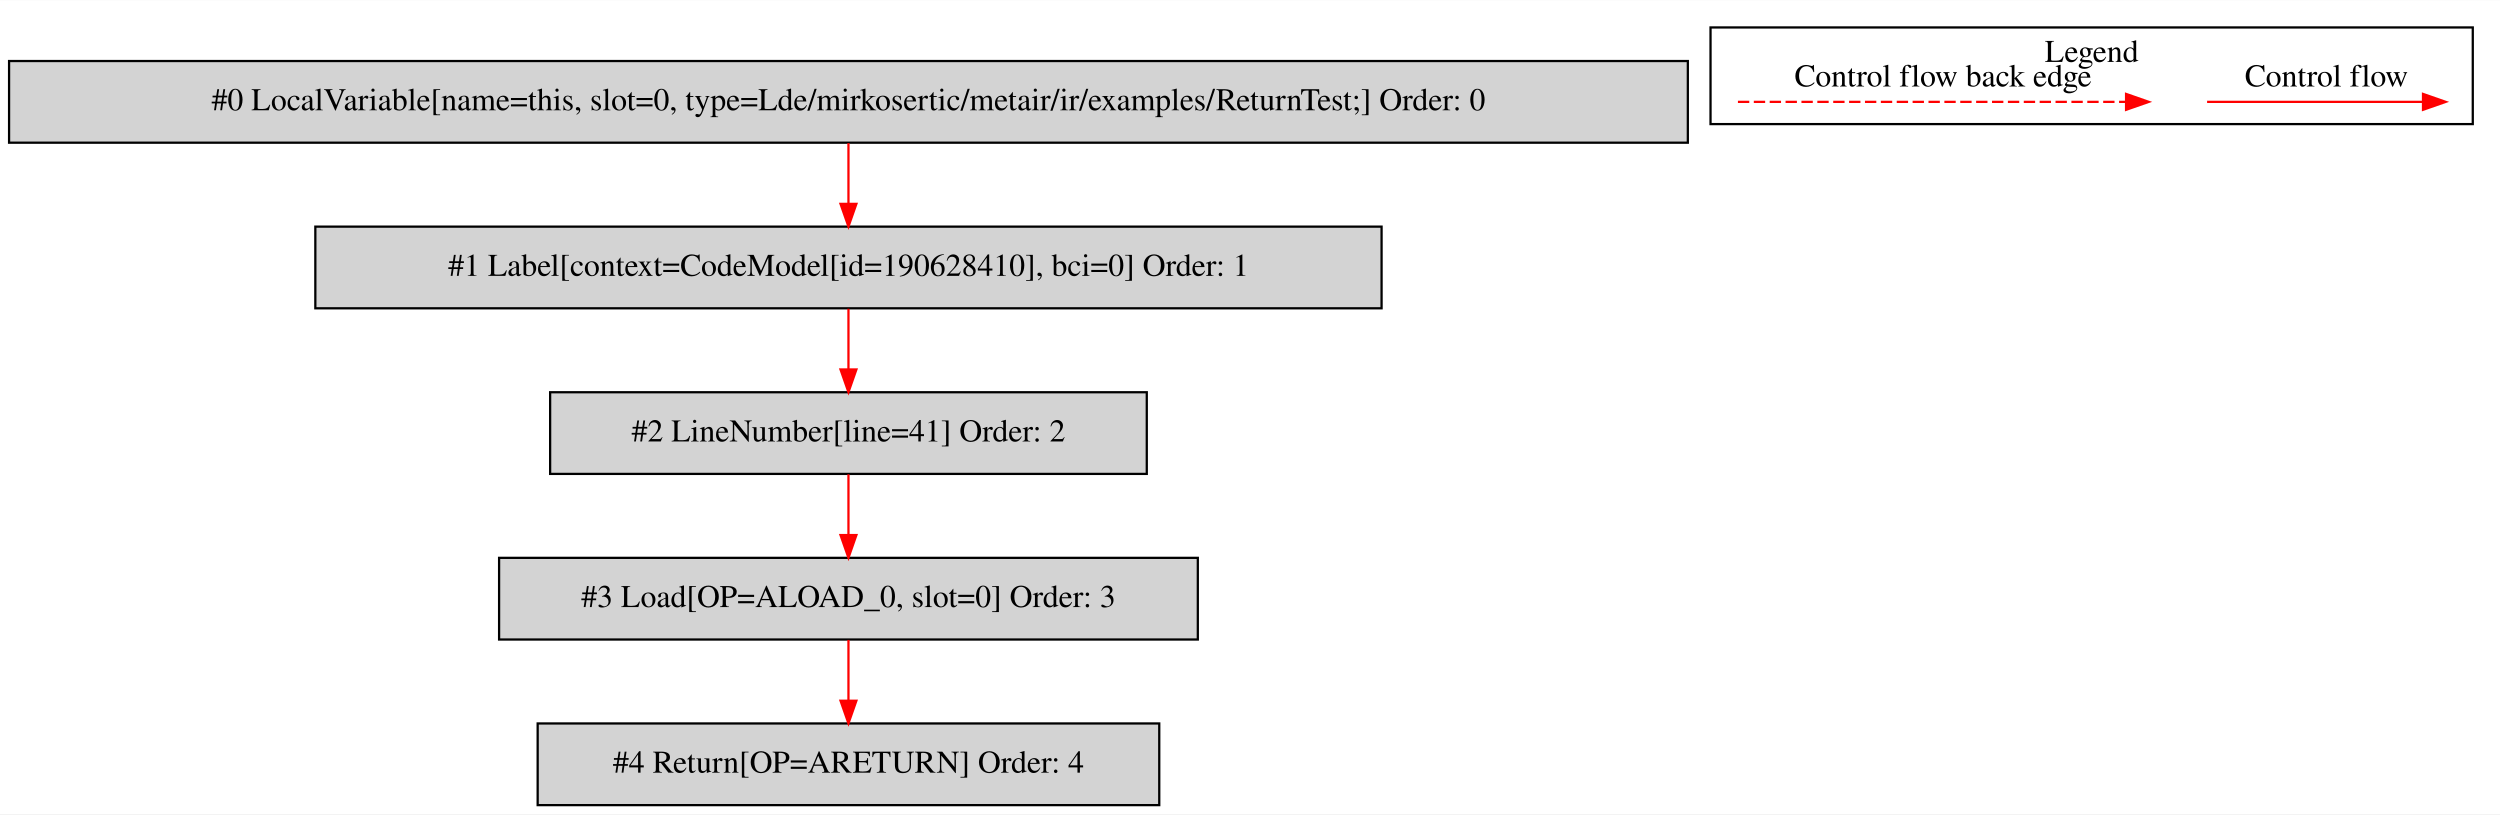
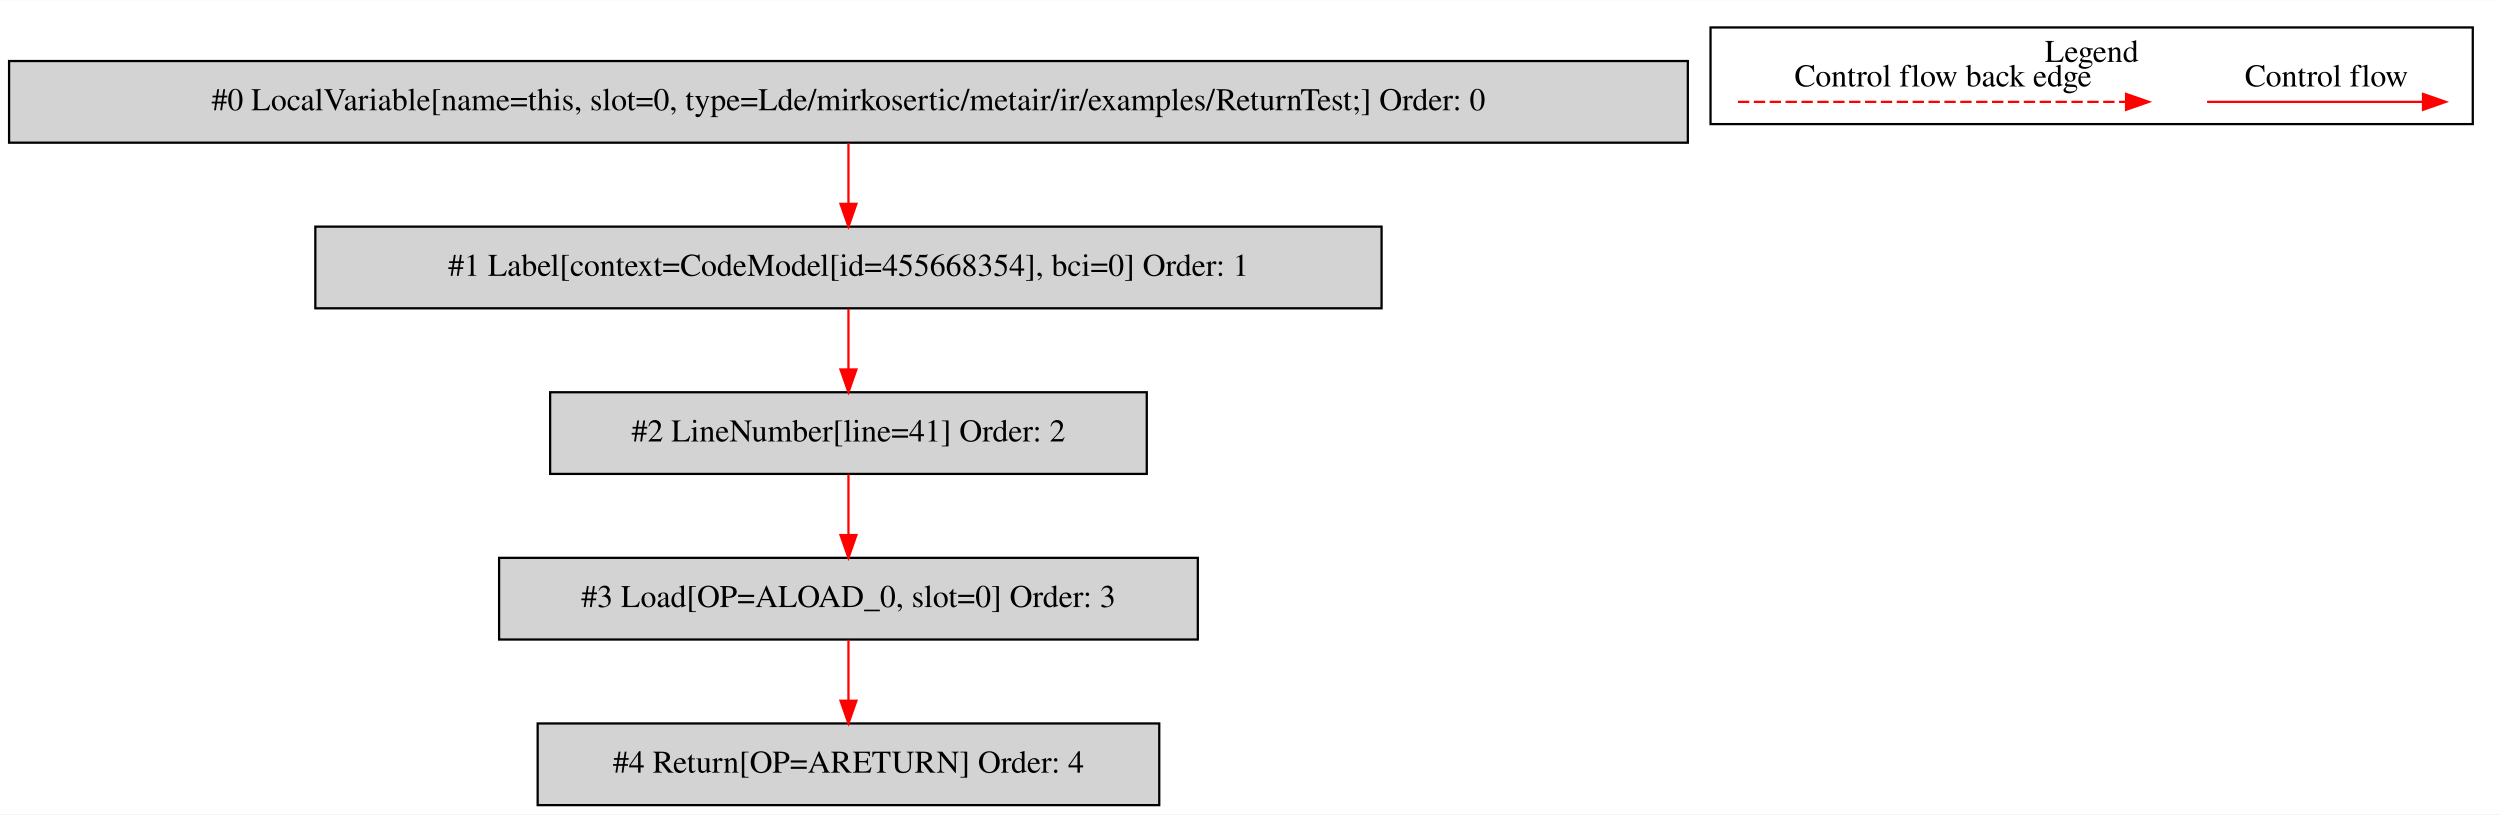
<svg xmlns="http://www.w3.org/2000/svg" width="1102pt" height="359pt" viewBox="0.00 0.00 1102.00 358.80">
  <g id="graph0" class="graph" transform="scale(1 1) rotate(0) translate(4 354.8)">
    <polygon fill="white" stroke="transparent" points="-4,4 -4,-354.8 1098,-354.8 1098,4 -4,4" />
    <g id="clust1" class="cluster">
      <polygon fill="none" stroke="black" points="750,-300.2 750,-342.8 1086,-342.8 1086,-300.2 750,-300.2" />
      <text text-anchor="middle" x="918" y="-327.6" font-family="Times,serif" font-size="14.00">Legend</text>
    </g>
    <g id="node1" class="node">
      <polygon fill="lightgrey" stroke="black" points="740,-328 0,-328 0,-292 740,-292 740,-328" />
      <text text-anchor="middle" x="370" y="-306.3" font-family="Times,serif" font-size="14.00">#0 LocalVariable[name=this, slot=0, type=Lde/mirkosertic/metair/ir/examples/ReturnTest;] Order: 0</text>
    </g>
    <g id="node2" class="node">
      <polygon fill="lightgrey" stroke="black" points="605,-255 135,-255 135,-219 605,-219 605,-255" />
-       <text text-anchor="middle" x="370" y="-233.3" font-family="Times,serif" font-size="14.00">#1 Label[context=CodeModel[id=190628410], bci=0] Order: 1</text>
+       <text text-anchor="middle" x="370" y="-233.3" font-family="Times,serif" font-size="14.00">#1 Label[context=CodeModel[id=455668354], bci=0] Order: 1</text>
    </g>
    <g id="edge1" class="edge">
      <path fill="none" stroke="red" d="M370,-291.81C370,-283.79 370,-274.05 370,-265.07" />
      <polygon fill="red" stroke="red" points="373.5,-265.03 370,-255.03 366.5,-265.03 373.5,-265.03" />
    </g>
    <g id="node3" class="node">
      <polygon fill="lightgrey" stroke="black" points="501.5,-182 238.5,-182 238.5,-146 501.5,-146 501.5,-182" />
      <text text-anchor="middle" x="370" y="-160.3" font-family="Times,serif" font-size="14.00">#2 LineNumber[line=41] Order: 2</text>
    </g>
    <g id="edge2" class="edge">
      <path fill="none" stroke="red" d="M370,-218.81C370,-210.79 370,-201.05 370,-192.07" />
      <polygon fill="red" stroke="red" points="373.5,-192.03 370,-182.03 366.5,-192.03 373.5,-192.03" />
    </g>
    <g id="node4" class="node">
      <polygon fill="lightgrey" stroke="black" points="524,-109 216,-109 216,-73 524,-73 524,-109" />
      <text text-anchor="middle" x="370" y="-87.3" font-family="Times,serif" font-size="14.00">#3 Load[OP=ALOAD_0, slot=0] Order: 3</text>
    </g>
    <g id="edge3" class="edge">
      <path fill="none" stroke="red" d="M370,-145.81C370,-137.79 370,-128.05 370,-119.07" />
      <polygon fill="red" stroke="red" points="373.5,-119.03 370,-109.03 366.5,-119.03 373.5,-119.03" />
    </g>
    <g id="node5" class="node">
      <polygon fill="lightgrey" stroke="black" points="507,-36 233,-36 233,0 507,0 507,-36" />
      <text text-anchor="middle" x="370" y="-14.3" font-family="Times,serif" font-size="14.00">#4 Return[OP=ARETURN] Order: 4</text>
    </g>
    <g id="edge4" class="edge">
      <path fill="none" stroke="red" d="M370,-72.81C370,-64.79 370,-55.05 370,-46.07" />
      <polygon fill="red" stroke="red" points="373.5,-46.03 370,-36.03 366.5,-46.03 373.5,-46.03" />
    </g>
    <g id="edge5" class="edge">
      <path fill="none" stroke="red" d="M968.89,-310C980.11,-310 1038.24,-310 1063.86,-310" />
      <polygon fill="red" stroke="red" points="1064.06,-313.5 1074.06,-310 1064.06,-306.5 1064.06,-313.5" />
      <text text-anchor="middle" x="1021.5" y="-316.8" font-family="Times,serif" font-size="14.00">Control flow</text>
    </g>
    <g id="edge6" class="edge">
      <path fill="none" stroke="red" stroke-dasharray="5,2" d="M762.08,-310C779.05,-310 895.21,-310 933.08,-310" />
      <polygon fill="red" stroke="red" points="933.17,-313.5 943.17,-310 933.17,-306.5 933.17,-313.5" />
      <text text-anchor="middle" x="852.5" y="-316.8" font-family="Times,serif" font-size="14.00">Control flow back edge</text>
    </g>
  </g>
</svg>
